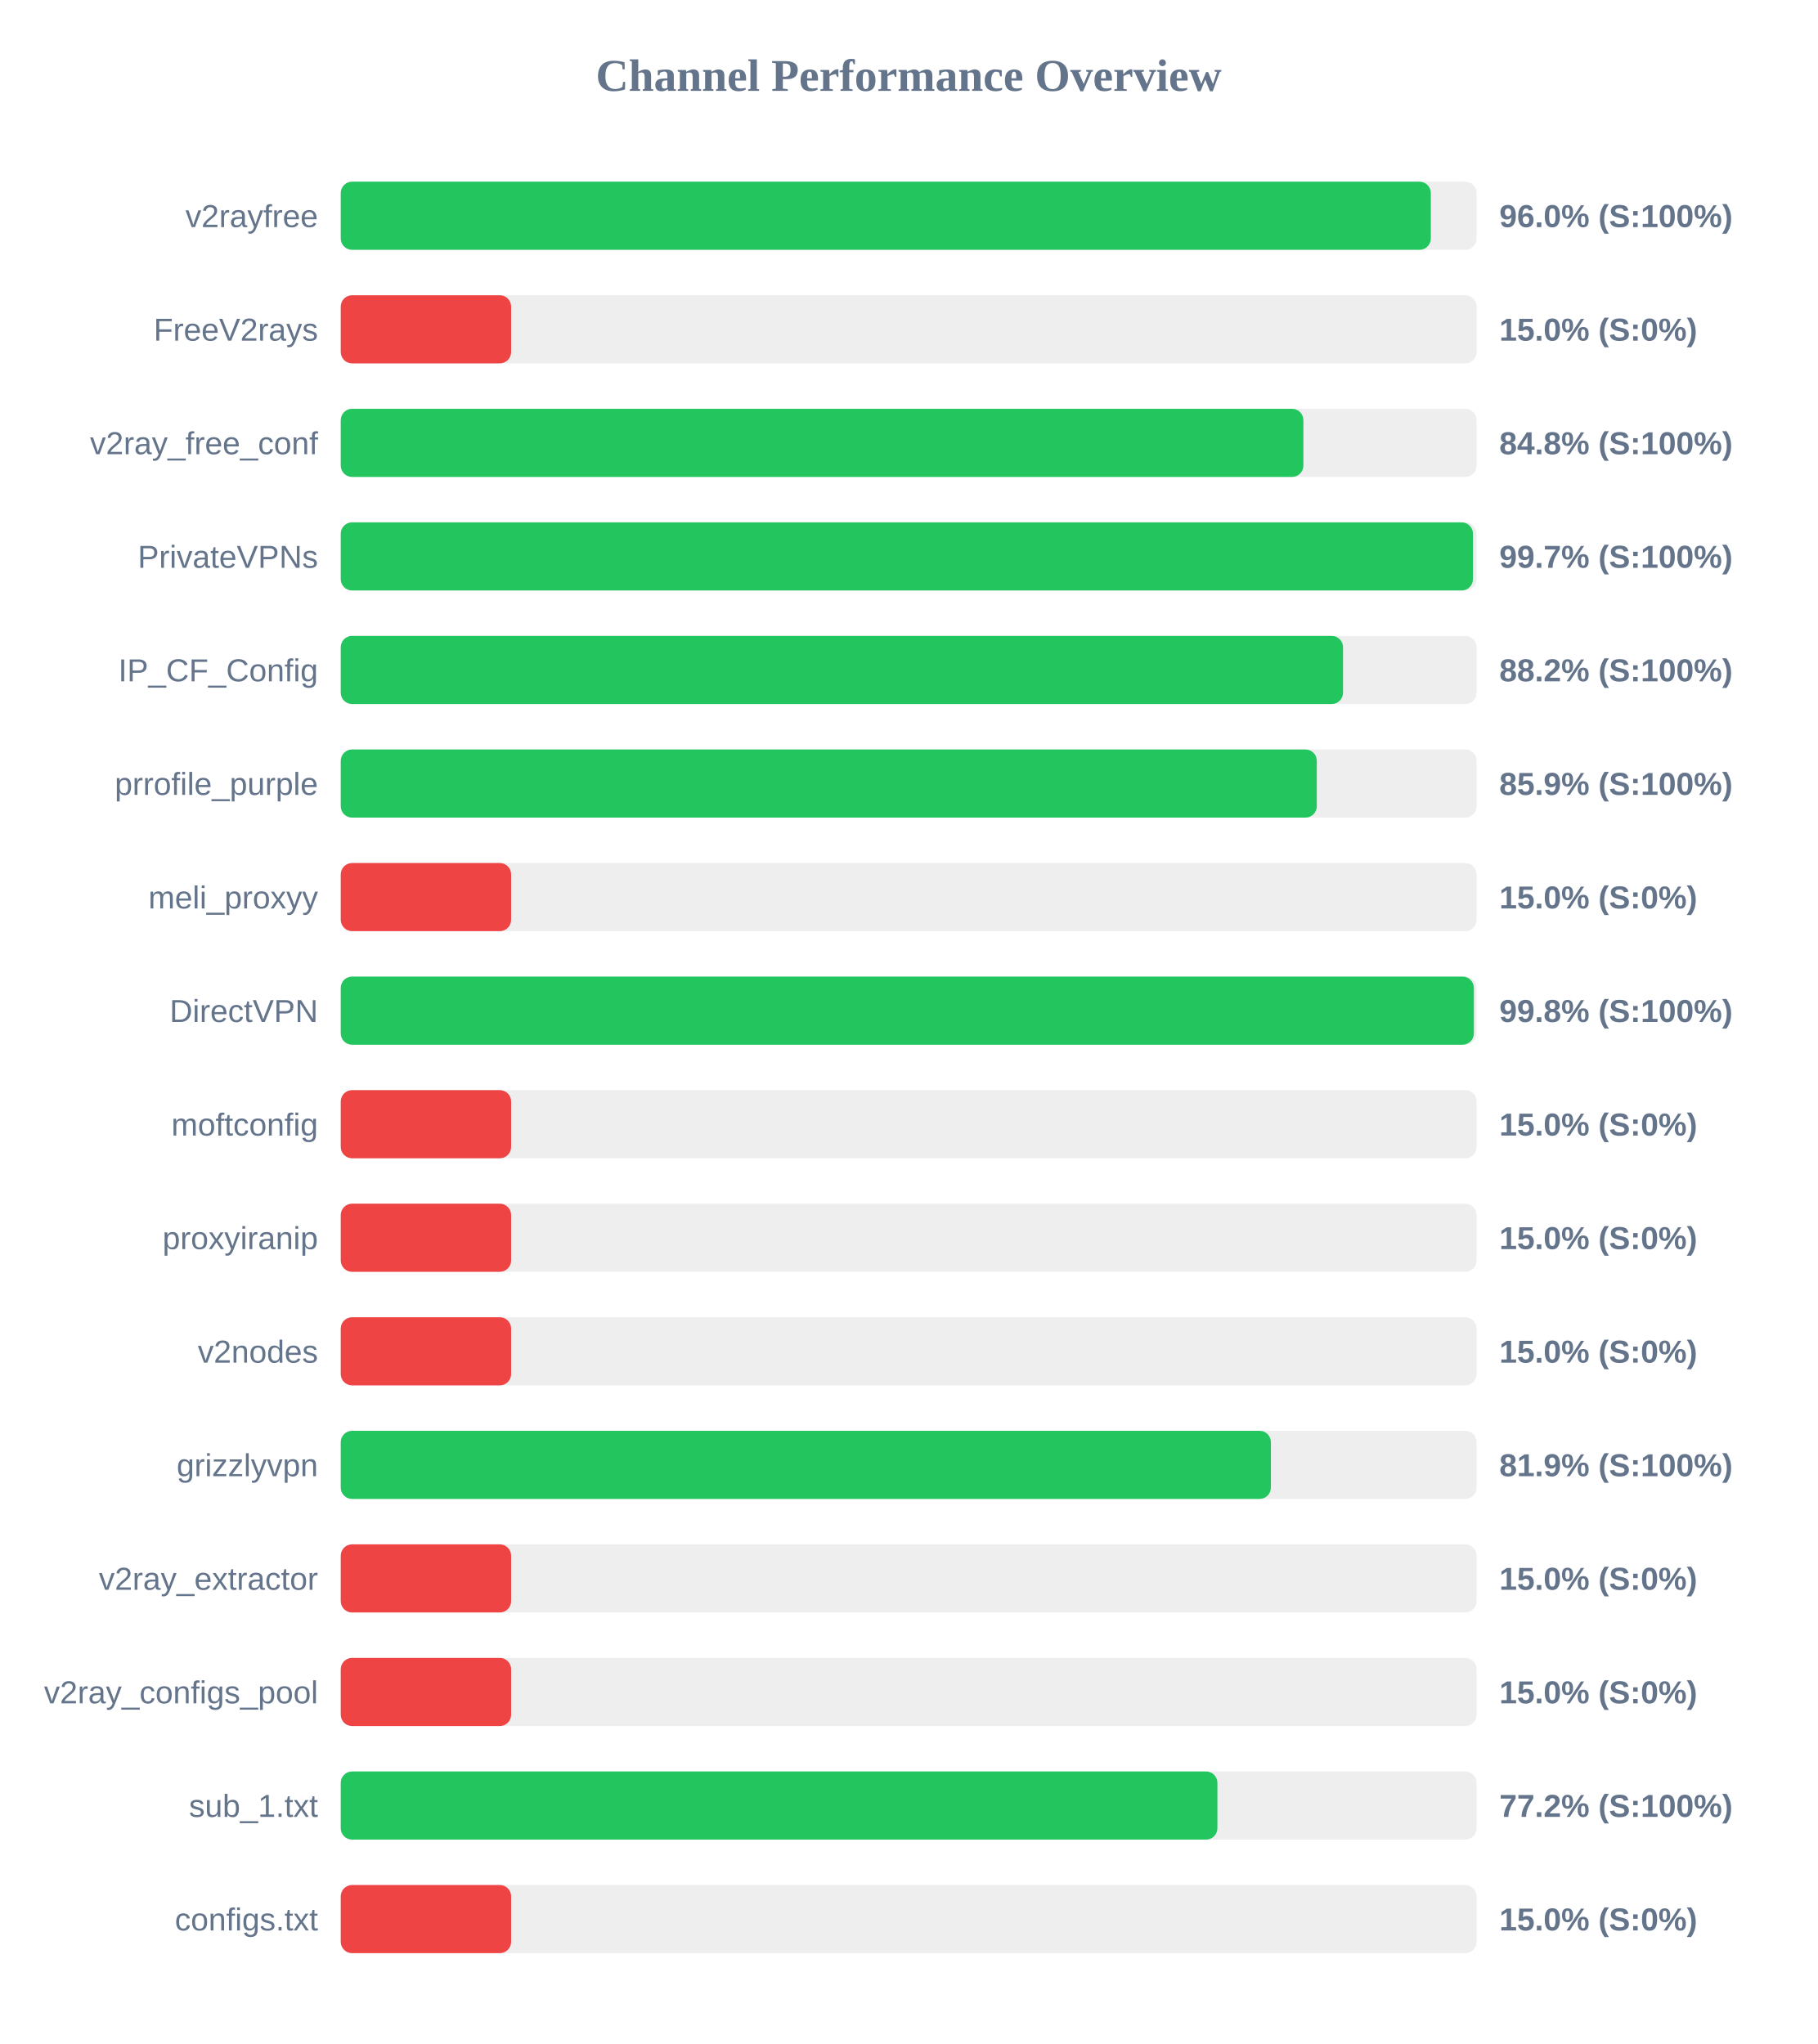
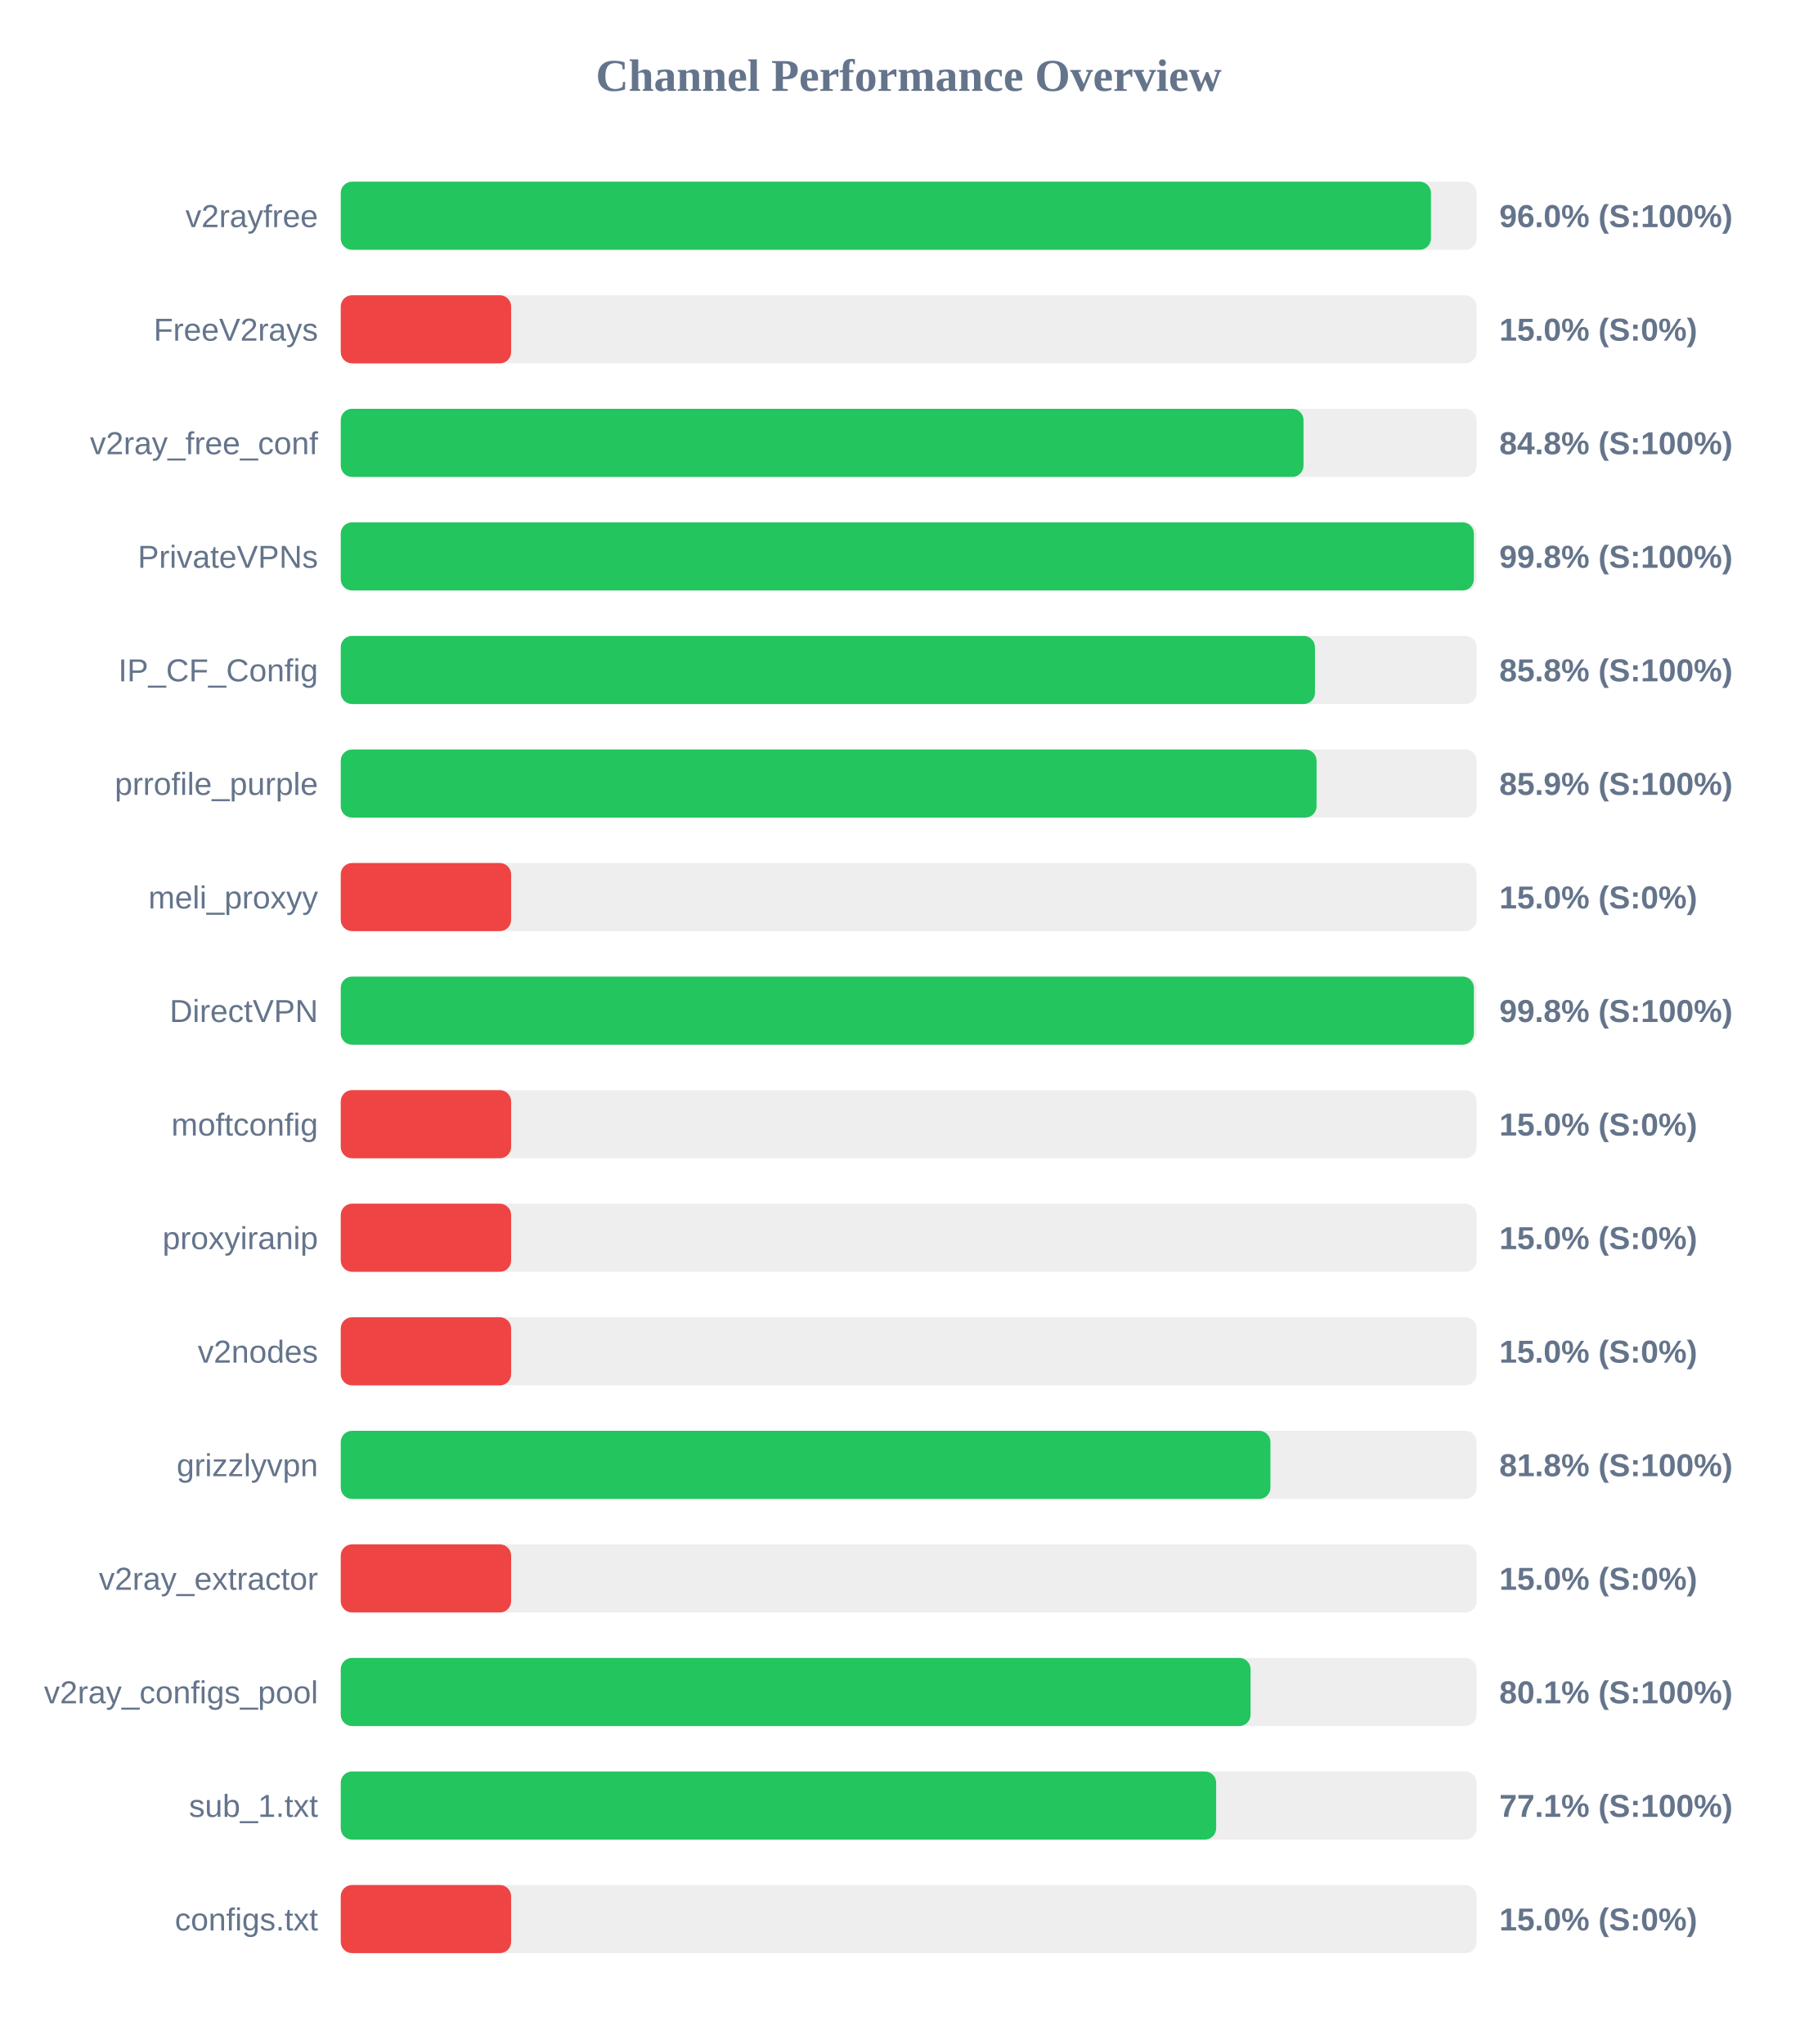
<svg xmlns="http://www.w3.org/2000/svg" width="800" height="900" version="1.1">
  <style>
        .row { font: 14px Arial; fill: #64748b; }
        .score { font: bold 14px Arial; fill: #64748b; }
    </style>
  <text x="400" y="40" text-anchor="middle" font-size="20px" font-weight="bold" fill="#64748b">Channel Performance Overview</text>
  <rect x="150" y="80" width="500" height="30" fill="#eee" rx="5" />
-   <rect x="150" y="80" width="479.85" height="30" fill="#22c55e" rx="5" />
+   <rect x="150" y="80" width="479.9" height="30" fill="#22c55e" rx="5" />
  <text x="140" y="100" text-anchor="end" class="row">v2rayfree</text>
  <text x="660" y="100" text-anchor="start" class="score">96.0% (S:100%)</text>
  <rect x="150" y="130" width="500" height="30" fill="#eee" rx="5" />
  <rect x="150" y="130" width="75.0" height="30" fill="#ef4444" rx="5" />
  <text x="140" y="150" text-anchor="end" class="row">FreeV2rays</text>
  <text x="660" y="150" text-anchor="start" class="score">15.0% (S:0%)</text>
  <rect x="150" y="180" width="500" height="30" fill="#eee" rx="5" />
-   <rect x="150" y="180" width="423.75" height="30" fill="#22c55e" rx="5" />
+   <rect x="150" y="180" width="423.8" height="30" fill="#22c55e" rx="5" />
  <text x="140" y="200" text-anchor="end" class="row">v2ray_free_conf</text>
  <text x="660" y="200" text-anchor="start" class="score">84.8% (S:100%)</text>
  <rect x="150" y="230" width="500" height="30" fill="#eee" rx="5" />
-   <rect x="150" y="230" width="498.4" height="30" fill="#22c55e" rx="5" />
+   <rect x="150" y="230" width="498.8" height="30" fill="#22c55e" rx="5" />
  <text x="140" y="250" text-anchor="end" class="row">PrivateVPNs</text>
-   <text x="660" y="250" text-anchor="start" class="score">99.7% (S:100%)</text>
+   <text x="660" y="250" text-anchor="start" class="score">99.8% (S:100%)</text>
  <rect x="150" y="280" width="500" height="30" fill="#eee" rx="5" />
-   <rect x="150" y="280" width="441.2" height="30" fill="#22c55e" rx="5" />
+   <rect x="150" y="280" width="428.85" height="30" fill="#22c55e" rx="5" />
  <text x="140" y="300" text-anchor="end" class="row">IP_CF_Config</text>
-   <text x="660" y="300" text-anchor="start" class="score">88.2% (S:100%)</text>
+   <text x="660" y="300" text-anchor="start" class="score">85.8% (S:100%)</text>
  <rect x="150" y="330" width="500" height="30" fill="#eee" rx="5" />
-   <rect x="150" y="330" width="429.65" height="30" fill="#22c55e" rx="5" />
+   <rect x="150" y="330" width="429.55" height="30" fill="#22c55e" rx="5" />
  <text x="140" y="350" text-anchor="end" class="row">prrofile_purple</text>
  <text x="660" y="350" text-anchor="start" class="score">85.9% (S:100%)</text>
  <rect x="150" y="380" width="500" height="30" fill="#eee" rx="5" />
  <rect x="150" y="380" width="75.0" height="30" fill="#ef4444" rx="5" />
  <text x="140" y="400" text-anchor="end" class="row">meli_proxyy</text>
  <text x="660" y="400" text-anchor="start" class="score">15.0% (S:0%)</text>
  <rect x="150" y="430" width="500" height="30" fill="#eee" rx="5" />
  <rect x="150" y="430" width="498.8" height="30" fill="#22c55e" rx="5" />
  <text x="140" y="450" text-anchor="end" class="row">DirectVPN</text>
  <text x="660" y="450" text-anchor="start" class="score">99.8% (S:100%)</text>
  <rect x="150" y="480" width="500" height="30" fill="#eee" rx="5" />
  <rect x="150" y="480" width="75.0" height="30" fill="#ef4444" rx="5" />
  <text x="140" y="500" text-anchor="end" class="row">moftconfig</text>
  <text x="660" y="500" text-anchor="start" class="score">15.0% (S:0%)</text>
  <rect x="150" y="530" width="500" height="30" fill="#eee" rx="5" />
  <rect x="150" y="530" width="75.0" height="30" fill="#ef4444" rx="5" />
  <text x="140" y="550" text-anchor="end" class="row">proxyiranip</text>
  <text x="660" y="550" text-anchor="start" class="score">15.0% (S:0%)</text>
  <rect x="150" y="580" width="500" height="30" fill="#eee" rx="5" />
  <rect x="150" y="580" width="75.0" height="30" fill="#ef4444" rx="5" />
  <text x="140" y="600" text-anchor="end" class="row">v2nodes</text>
  <text x="660" y="600" text-anchor="start" class="score">15.0% (S:0%)</text>
  <rect x="150" y="630" width="500" height="30" fill="#eee" rx="5" />
-   <rect x="150" y="630" width="409.45" height="30" fill="#22c55e" rx="5" />
+   <rect x="150" y="630" width="409.25" height="30" fill="#22c55e" rx="5" />
  <text x="140" y="650" text-anchor="end" class="row">grizzlyvpn</text>
-   <text x="660" y="650" text-anchor="start" class="score">81.9% (S:100%)</text>
+   <text x="660" y="650" text-anchor="start" class="score">81.8% (S:100%)</text>
  <rect x="150" y="680" width="500" height="30" fill="#eee" rx="5" />
  <rect x="150" y="680" width="75.0" height="30" fill="#ef4444" rx="5" />
  <text x="140" y="700" text-anchor="end" class="row">v2ray_extractor</text>
  <text x="660" y="700" text-anchor="start" class="score">15.0% (S:0%)</text>
  <rect x="150" y="730" width="500" height="30" fill="#eee" rx="5" />
-   <rect x="150" y="730" width="75.0" height="30" fill="#ef4444" rx="5" />
+   <rect x="150" y="730" width="400.5" height="30" fill="#22c55e" rx="5" />
  <text x="140" y="750" text-anchor="end" class="row">v2ray_configs_pool</text>
-   <text x="660" y="750" text-anchor="start" class="score">15.0% (S:0%)</text>
+   <text x="660" y="750" text-anchor="start" class="score">80.1% (S:100%)</text>
  <rect x="150" y="780" width="500" height="30" fill="#eee" rx="5" />
-   <rect x="150" y="780" width="385.9" height="30" fill="#22c55e" rx="5" />
+   <rect x="150" y="780" width="385.35" height="30" fill="#22c55e" rx="5" />
  <text x="140" y="800" text-anchor="end" class="row">sub_1.txt</text>
-   <text x="660" y="800" text-anchor="start" class="score">77.2% (S:100%)</text>
+   <text x="660" y="800" text-anchor="start" class="score">77.1% (S:100%)</text>
  <rect x="150" y="830" width="500" height="30" fill="#eee" rx="5" />
  <rect x="150" y="830" width="75.0" height="30" fill="#ef4444" rx="5" />
  <text x="140" y="850" text-anchor="end" class="row">configs.txt</text>
  <text x="660" y="850" text-anchor="start" class="score">15.0% (S:0%)</text>
</svg>
